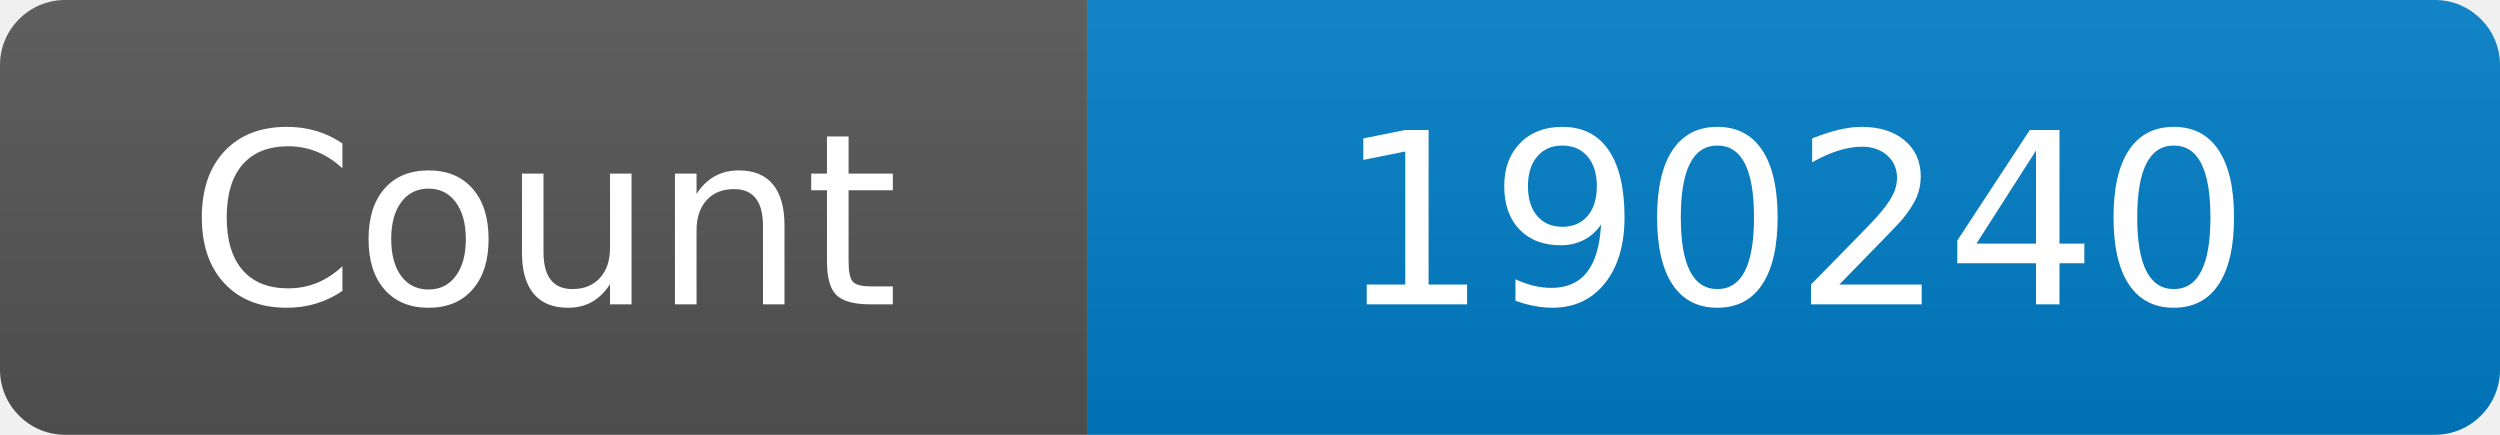
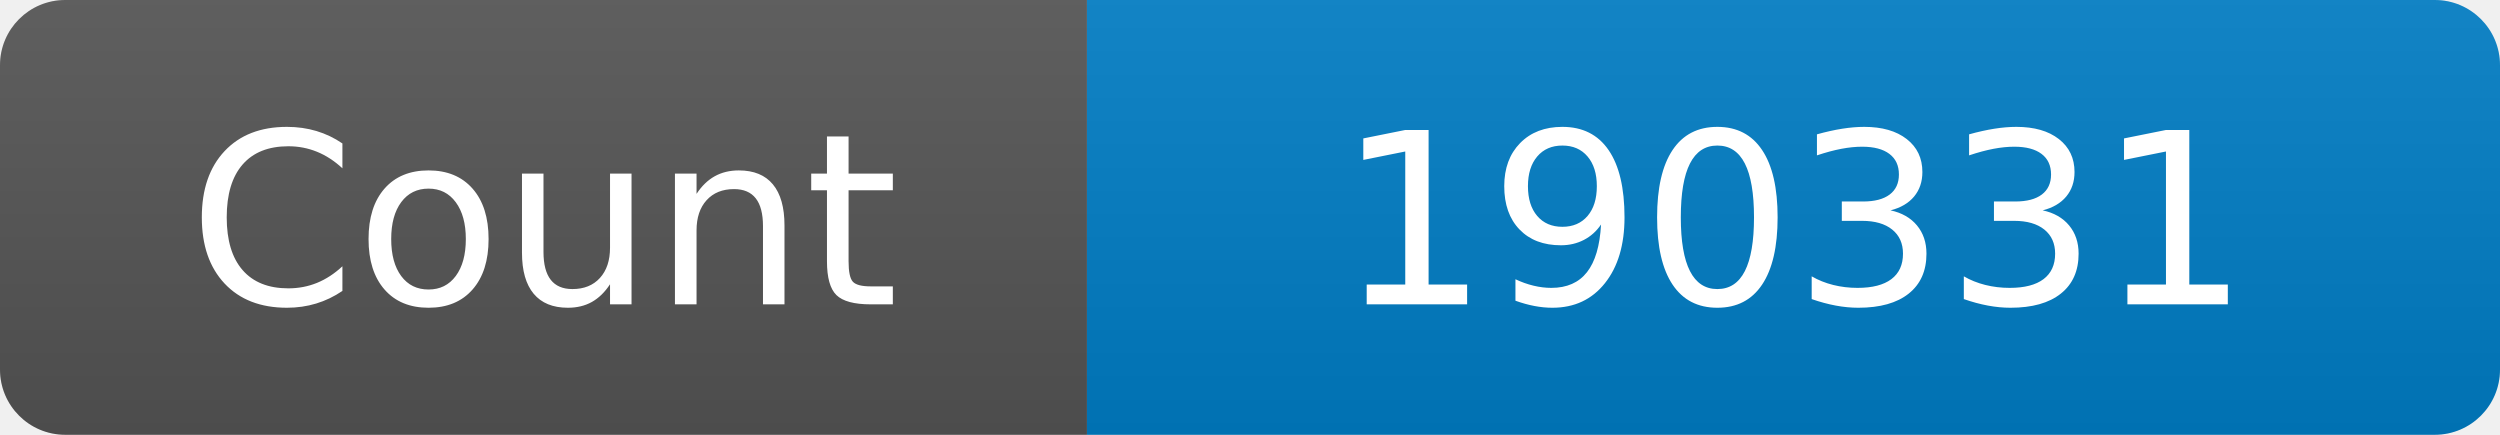
<svg xmlns="http://www.w3.org/2000/svg" width="115" height="20" role="img" aria-label="Maintained?: yes">
  <linearGradient id="s" x2="0" y2="100%">
    <stop offset="0" stop-color="#bbb" stop-opacity=".1" />
    <stop offset="1" stop-opacity=".1" />
  </linearGradient>
  <clipPath id="r">
    <rect width="115" height="20" rx="3" fill="#fff" />
  </clipPath>
  <g clip-path="url(#r)">
    <rect width="50" height="20" fill="#555" />
    <rect x="50" width="160" height="20" fill="#007ec6" />
    <rect width="115" height="20" fill="url(#s)" />
  </g>
  <g fill="#fff" text-anchor="middle" font-family="Verdana,Geneva,DejaVu Sans,sans-serif" font-size="110">
    <text x="250" y="140" transform="scale(.1)" fill="#fff">Count</text>
-     <text x="825" y="140" transform="scale(.1)" fill="#fff">190240</text>
+     <text x="825" y="140" transform="scale(.1)" fill="#fff">190331</text>
  </g>
</svg>
